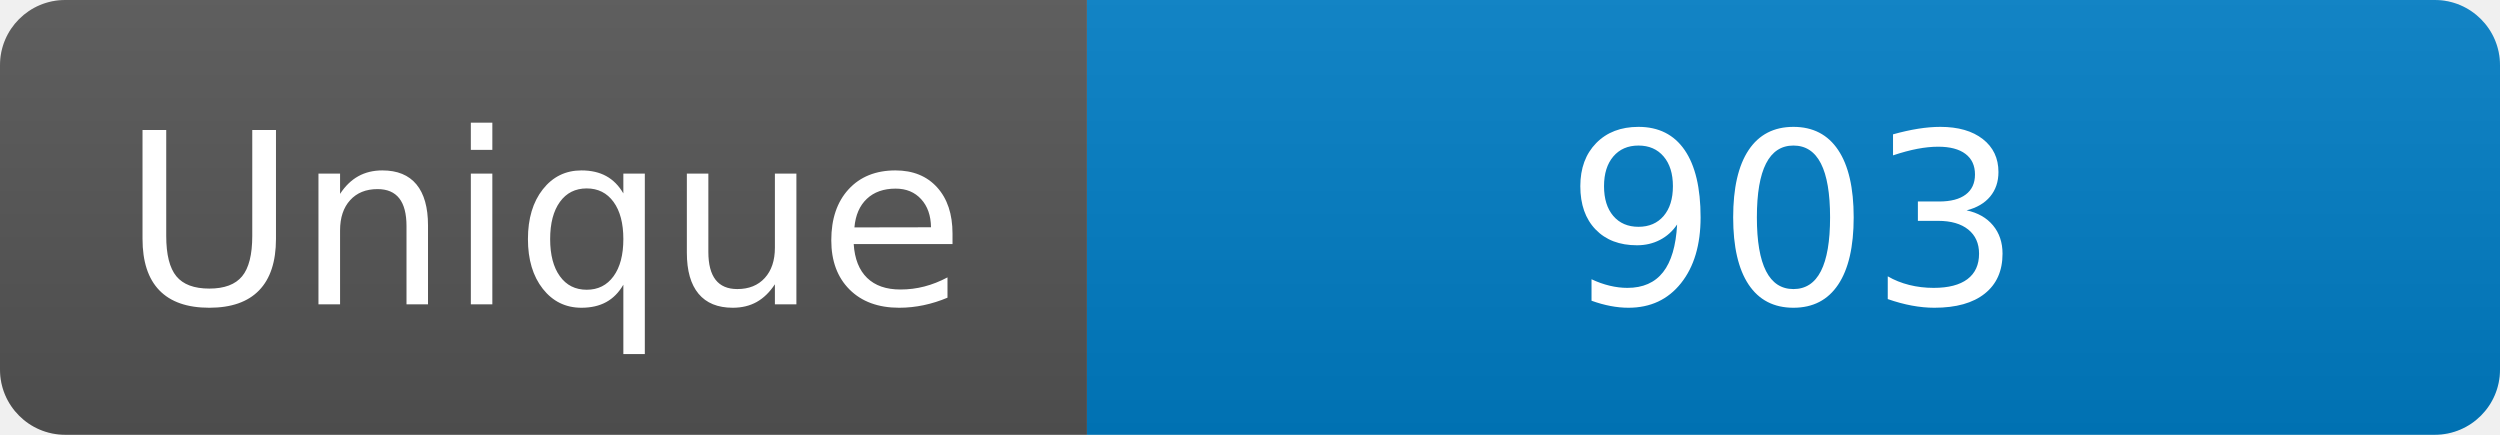
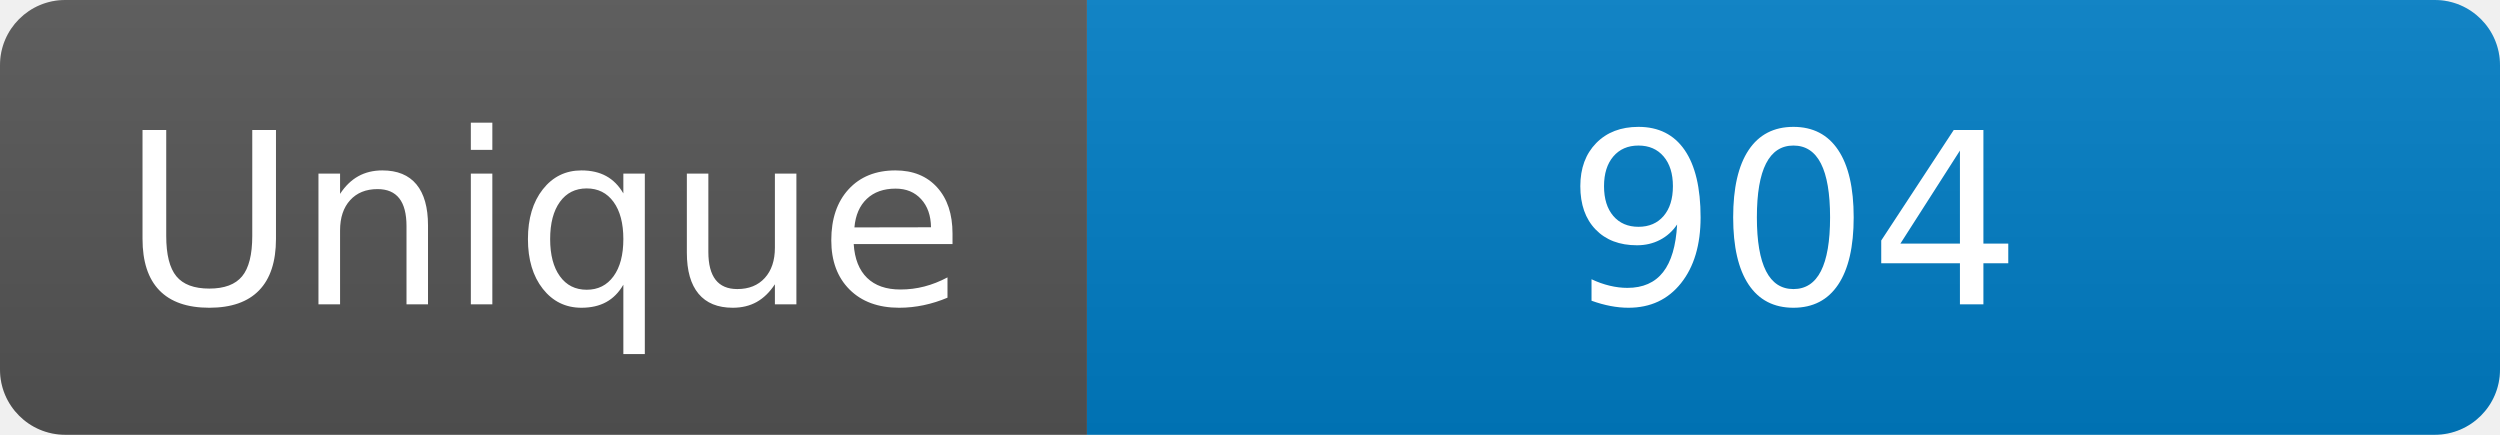
<svg xmlns="http://www.w3.org/2000/svg" width="115" height="20" role="img" aria-label="Maintained?: yes">
  <linearGradient id="s" x2="0" y2="100%">
    <stop offset="0" stop-color="#bbb" stop-opacity=".1" />
    <stop offset="1" stop-opacity=".1" />
  </linearGradient>
  <clipPath id="r">
    <rect width="115" height="20" rx="3" fill="#fff" />
  </clipPath>
  <g clip-path="url(#r)">
    <rect width="50" height="20" fill="#555" />
    <rect x="50" width="160" height="20" fill="#007ec6" />
    <rect width="115" height="20" fill="url(#s)" />
  </g>
  <g fill="#fff" text-anchor="middle" font-family="Verdana,Geneva,DejaVu Sans,sans-serif" font-size="110">
    <text x="250" y="140" transform="scale(.1)" fill="#fff">Unique</text>
-     <text x="825" y="140" transform="scale(.1)" fill="#fff">903</text>
+     <text x="825" y="140" transform="scale(.1)" fill="#fff">904</text>
  </g>
</svg>
